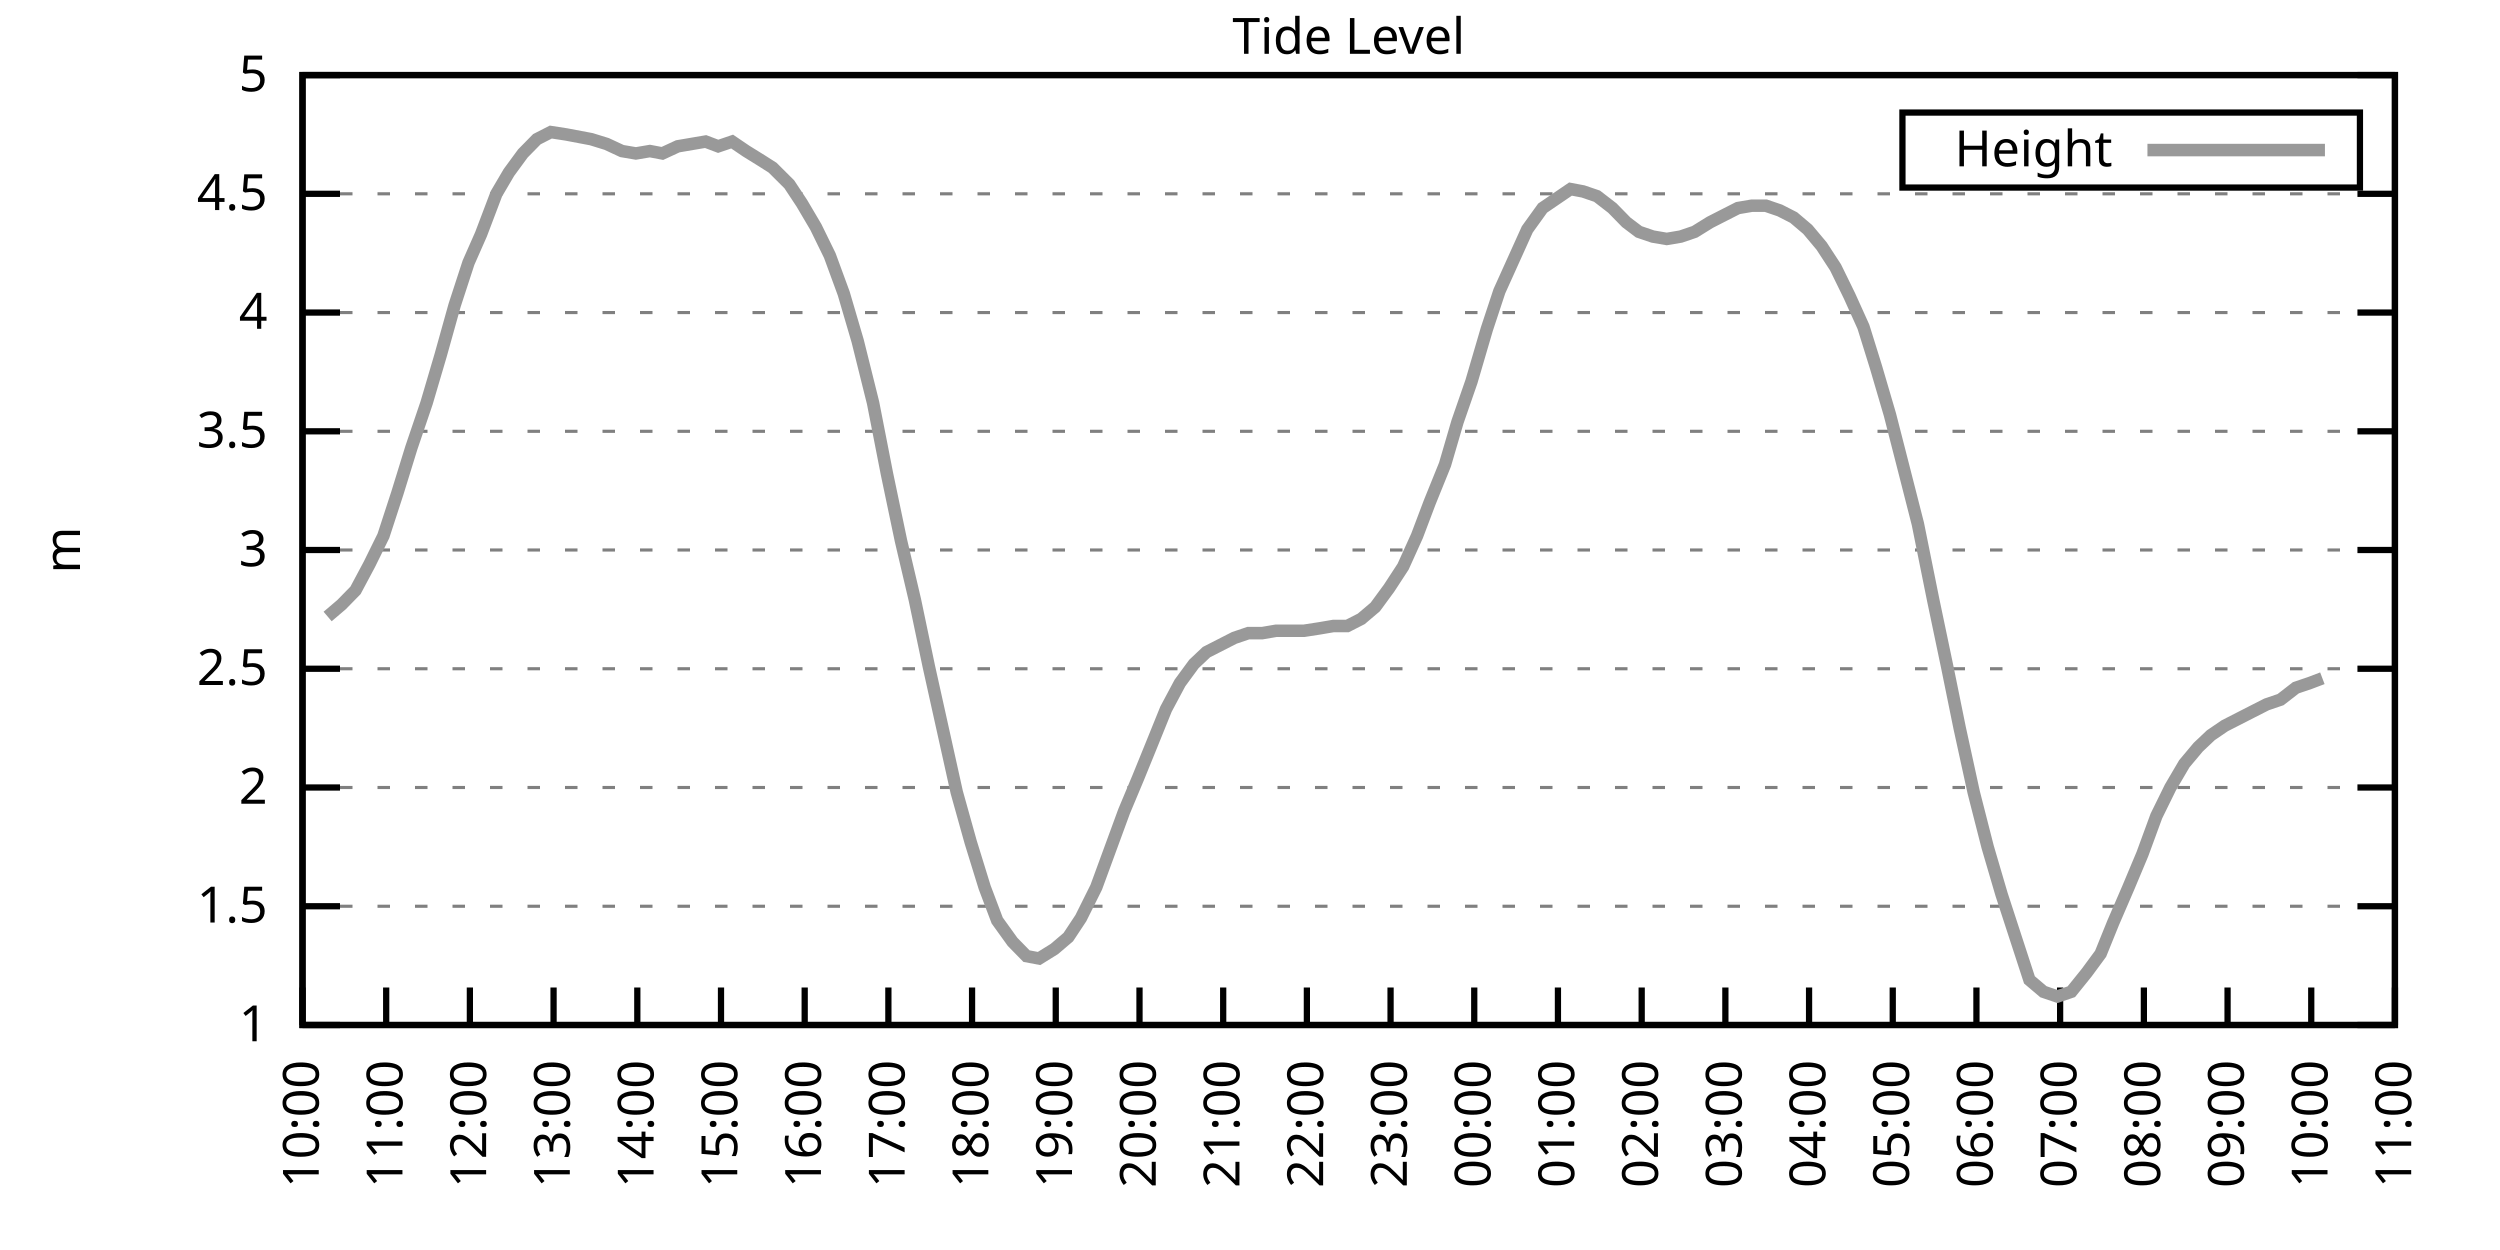
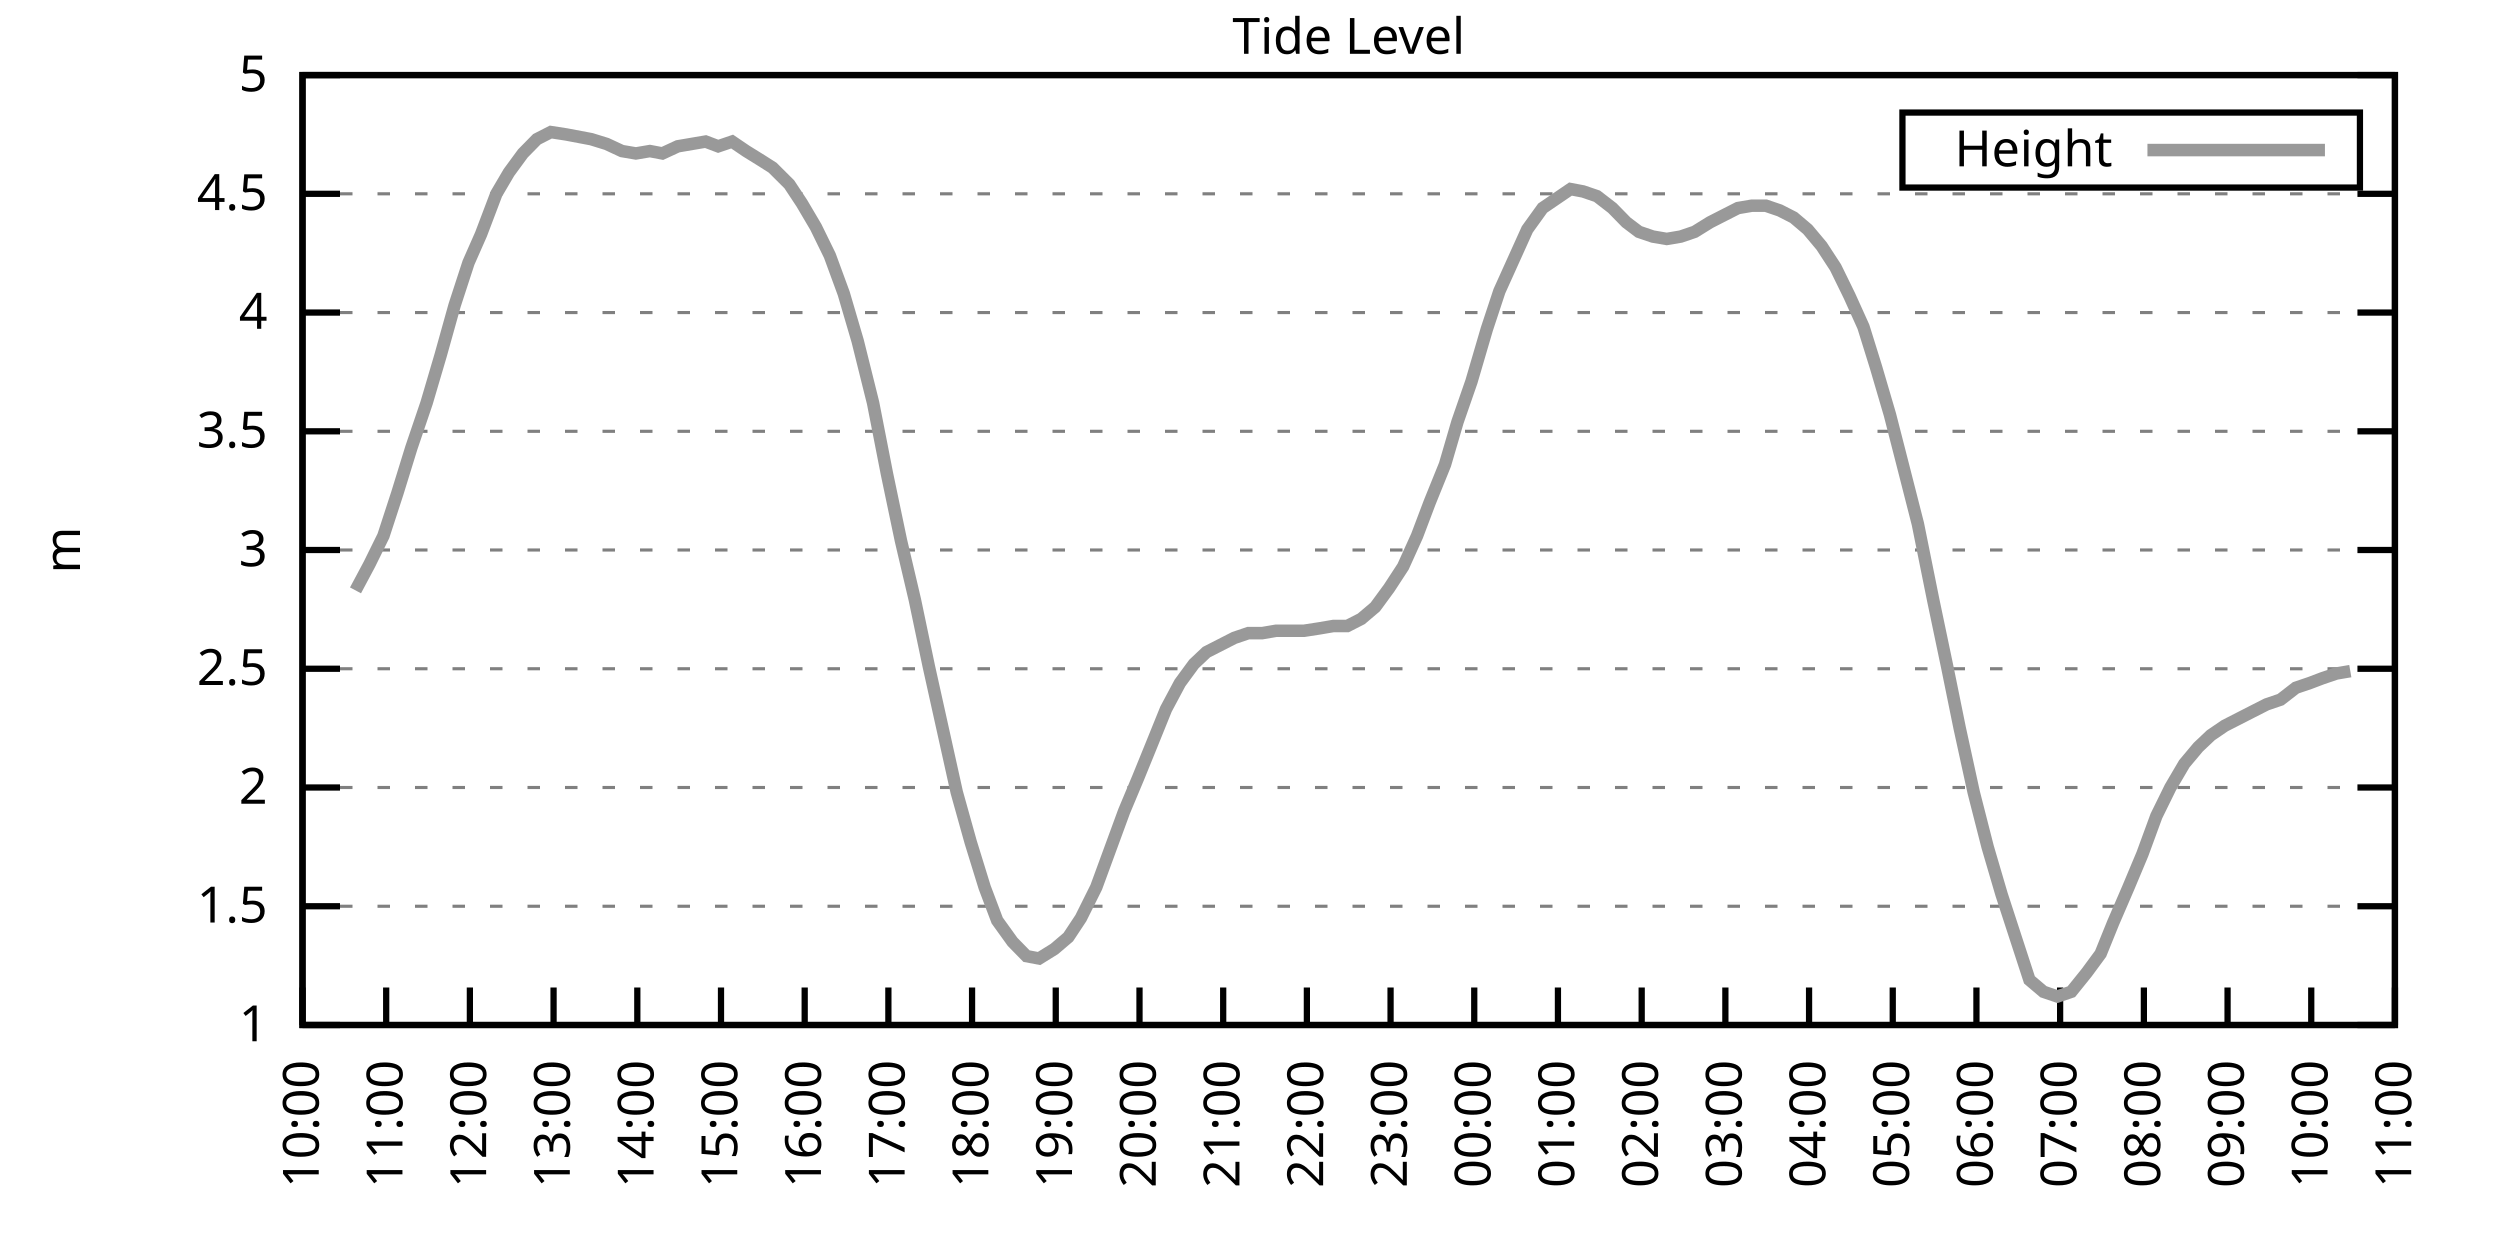
<svg xmlns="http://www.w3.org/2000/svg" xmlns:xlink="http://www.w3.org/1999/xlink" width="400" height="200" viewBox="0 0 400 200">
  <g id="gnuplot_canvas">
    <rect x="0" y="0" width="400" height="200" fill="none" />
    <defs>
      <circle id="gpDot" r="0.5" stroke-width="0.5" stroke="currentColor" />
      <path id="gpPt0" stroke-width="0.333" stroke="currentColor" d="M-1,0 h2 M0,-1 v2" />
      <path id="gpPt1" stroke-width="0.333" stroke="currentColor" d="M-1,-1 L1,1 M1,-1 L-1,1" />
      <path id="gpPt2" stroke-width="0.333" stroke="currentColor" d="M-1,0 L1,0 M0,-1 L0,1 M-1,-1 L1,1 M-1,1 L1,-1" />
      <rect id="gpPt3" stroke-width="0.333" stroke="currentColor" x="-1" y="-1" width="2" height="2" />
      <rect id="gpPt4" stroke-width="0.333" stroke="currentColor" fill="currentColor" x="-1" y="-1" width="2" height="2" />
      <circle id="gpPt5" stroke-width="0.333" stroke="currentColor" cx="0" cy="0" r="1" />
      <use xlink:href="#gpPt5" id="gpPt6" fill="currentColor" stroke="none" />
      <path id="gpPt7" stroke-width="0.333" stroke="currentColor" d="M0,-1.33 L-1.33,0.67 L1.33,0.67 z" />
      <use xlink:href="#gpPt7" id="gpPt8" fill="currentColor" stroke="none" />
      <use xlink:href="#gpPt7" id="gpPt9" stroke="currentColor" transform="rotate(180)" />
      <use xlink:href="#gpPt9" id="gpPt10" fill="currentColor" stroke="none" />
      <use xlink:href="#gpPt3" id="gpPt11" stroke="currentColor" transform="rotate(45)" />
      <use xlink:href="#gpPt11" id="gpPt12" fill="currentColor" stroke="none" />
      <path id="gpPt13" stroke-width="0.333" stroke="currentColor" d="M0,1.330 L1.265,0.411 L0.782,-1.067 L-0.782,-1.076 L-1.265,0.411 z" />
      <use xlink:href="#gpPt13" id="gpPt14" fill="currentColor" stroke="none" />
      <filter id="textbox" filterUnits="objectBoundingBox" x="0" y="0" height="1" width="1">
        <feFlood flood-color="white" flood-opacity="1" result="bgnd" />
        <feComposite in="SourceGraphic" in2="bgnd" operator="atop" />
      </filter>
      <filter id="greybox" filterUnits="objectBoundingBox" x="0" y="0" height="1" width="1">
        <feFlood flood-color="lightgrey" flood-opacity="1" result="grey" />
        <feComposite in="SourceGraphic" in2="grey" operator="atop" />
      </filter>
    </defs>
    <g fill="none" color="white" stroke="currentColor" stroke-width="1.00" stroke-linecap="butt" stroke-linejoin="miter">
</g>
    <g fill="none" color="black" stroke="currentColor" stroke-width="1.00" stroke-linecap="butt" stroke-linejoin="miter">
      <g stroke="none" shape-rendering="crispEdges">
        <polygon fill="rgb(255, 255, 255)" points="48.40,164.00 383.18,164.00 383.18,12.02 48.40,12.02 " />
      </g>
    </g>
    <g fill="none" color="black" stroke="currentColor" stroke-width="1.00" stroke-linecap="butt" stroke-linejoin="miter">
</g>
    <g fill="none" color="black" stroke="black" stroke-width="0.50" stroke-linecap="butt" stroke-linejoin="miter">
</g>
    <g fill="none" color="gray" stroke="currentColor" stroke-width="0.50" stroke-linecap="butt" stroke-linejoin="miter">
      <path stroke="gray" stroke-dasharray="2,4" class="gridline" d="M48.40,164.00 L383.19,164.00  " />
    </g>
    <g fill="none" color="gray" stroke="gray" stroke-width="1.00" stroke-linecap="butt" stroke-linejoin="miter">
</g>
    <g fill="none" color="black" stroke="currentColor" stroke-width="1.00" stroke-linecap="butt" stroke-linejoin="miter">
      <path stroke="black" d="M48.40,164.00 L54.40,164.00 M383.19,164.00 L377.19,164.00  " />
      <g transform="translate(42.80,166.60)" stroke="none" fill="black" font-family="Sans" font-size="8.00" text-anchor="end">
        <text>
          <tspan font-family="Sans"> 1</tspan>
        </text>
      </g>
    </g>
    <g fill="none" color="black" stroke="currentColor" stroke-width="1.00" stroke-linecap="butt" stroke-linejoin="miter">
</g>
    <g fill="none" color="black" stroke="black" stroke-width="0.50" stroke-linecap="butt" stroke-linejoin="miter">
</g>
    <g fill="none" color="gray" stroke="currentColor" stroke-width="0.50" stroke-linecap="butt" stroke-linejoin="miter">
      <path stroke="gray" stroke-dasharray="2,4" class="gridline" d="M48.40,145.00 L383.19,145.00  " />
    </g>
    <g fill="none" color="gray" stroke="gray" stroke-width="1.00" stroke-linecap="butt" stroke-linejoin="miter">
</g>
    <g fill="none" color="black" stroke="currentColor" stroke-width="1.00" stroke-linecap="butt" stroke-linejoin="miter">
      <path stroke="black" d="M48.40,145.00 L54.40,145.00 M383.19,145.00 L377.19,145.00  " />
      <g transform="translate(42.80,147.60)" stroke="none" fill="black" font-family="Sans" font-size="8.00" text-anchor="end">
        <text>
          <tspan font-family="Sans"> 1.5</tspan>
        </text>
      </g>
    </g>
    <g fill="none" color="black" stroke="currentColor" stroke-width="1.00" stroke-linecap="butt" stroke-linejoin="miter">
</g>
    <g fill="none" color="black" stroke="black" stroke-width="0.50" stroke-linecap="butt" stroke-linejoin="miter">
</g>
    <g fill="none" color="gray" stroke="currentColor" stroke-width="0.50" stroke-linecap="butt" stroke-linejoin="miter">
      <path stroke="gray" stroke-dasharray="2,4" class="gridline" d="M48.40,126.00 L383.19,126.00  " />
    </g>
    <g fill="none" color="gray" stroke="gray" stroke-width="1.00" stroke-linecap="butt" stroke-linejoin="miter">
</g>
    <g fill="none" color="black" stroke="currentColor" stroke-width="1.00" stroke-linecap="butt" stroke-linejoin="miter">
      <path stroke="black" d="M48.40,126.00 L54.40,126.00 M383.19,126.00 L377.19,126.00  " />
      <g transform="translate(42.80,128.60)" stroke="none" fill="black" font-family="Sans" font-size="8.00" text-anchor="end">
        <text>
          <tspan font-family="Sans"> 2</tspan>
        </text>
      </g>
    </g>
    <g fill="none" color="black" stroke="currentColor" stroke-width="1.00" stroke-linecap="butt" stroke-linejoin="miter">
</g>
    <g fill="none" color="black" stroke="black" stroke-width="0.50" stroke-linecap="butt" stroke-linejoin="miter">
</g>
    <g fill="none" color="gray" stroke="currentColor" stroke-width="0.50" stroke-linecap="butt" stroke-linejoin="miter">
      <path stroke="gray" stroke-dasharray="2,4" class="gridline" d="M48.40,107.00 L383.19,107.00  " />
    </g>
    <g fill="none" color="gray" stroke="gray" stroke-width="1.00" stroke-linecap="butt" stroke-linejoin="miter">
</g>
    <g fill="none" color="black" stroke="currentColor" stroke-width="1.00" stroke-linecap="butt" stroke-linejoin="miter">
      <path stroke="black" d="M48.40,107.00 L54.40,107.00 M383.19,107.00 L377.19,107.00  " />
      <g transform="translate(42.80,109.60)" stroke="none" fill="black" font-family="Sans" font-size="8.00" text-anchor="end">
        <text>
          <tspan font-family="Sans"> 2.5</tspan>
        </text>
      </g>
    </g>
    <g fill="none" color="black" stroke="currentColor" stroke-width="1.00" stroke-linecap="butt" stroke-linejoin="miter">
</g>
    <g fill="none" color="black" stroke="black" stroke-width="0.50" stroke-linecap="butt" stroke-linejoin="miter">
</g>
    <g fill="none" color="gray" stroke="currentColor" stroke-width="0.50" stroke-linecap="butt" stroke-linejoin="miter">
      <path stroke="gray" stroke-dasharray="2,4" class="gridline" d="M48.40,88.00 L383.19,88.00  " />
    </g>
    <g fill="none" color="gray" stroke="gray" stroke-width="1.00" stroke-linecap="butt" stroke-linejoin="miter">
</g>
    <g fill="none" color="black" stroke="currentColor" stroke-width="1.00" stroke-linecap="butt" stroke-linejoin="miter">
      <path stroke="black" d="M48.40,88.00 L54.40,88.00 M383.19,88.00 L377.19,88.00  " />
      <g transform="translate(42.80,90.60)" stroke="none" fill="black" font-family="Sans" font-size="8.00" text-anchor="end">
        <text>
          <tspan font-family="Sans"> 3</tspan>
        </text>
      </g>
    </g>
    <g fill="none" color="black" stroke="currentColor" stroke-width="1.00" stroke-linecap="butt" stroke-linejoin="miter">
</g>
    <g fill="none" color="black" stroke="black" stroke-width="0.50" stroke-linecap="butt" stroke-linejoin="miter">
</g>
    <g fill="none" color="gray" stroke="currentColor" stroke-width="0.50" stroke-linecap="butt" stroke-linejoin="miter">
      <path stroke="gray" stroke-dasharray="2,4" class="gridline" d="M48.40,69.01 L383.19,69.01  " />
    </g>
    <g fill="none" color="gray" stroke="gray" stroke-width="1.00" stroke-linecap="butt" stroke-linejoin="miter">
</g>
    <g fill="none" color="black" stroke="currentColor" stroke-width="1.00" stroke-linecap="butt" stroke-linejoin="miter">
      <path stroke="black" d="M48.40,69.01 L54.40,69.01 M383.19,69.01 L377.19,69.01  " />
      <g transform="translate(42.80,71.61)" stroke="none" fill="black" font-family="Sans" font-size="8.00" text-anchor="end">
        <text>
          <tspan font-family="Sans"> 3.5</tspan>
        </text>
      </g>
    </g>
    <g fill="none" color="black" stroke="currentColor" stroke-width="1.00" stroke-linecap="butt" stroke-linejoin="miter">
</g>
    <g fill="none" color="black" stroke="black" stroke-width="0.50" stroke-linecap="butt" stroke-linejoin="miter">
</g>
    <g fill="none" color="gray" stroke="currentColor" stroke-width="0.50" stroke-linecap="butt" stroke-linejoin="miter">
      <path stroke="gray" stroke-dasharray="2,4" class="gridline" d="M48.40,50.01 L383.19,50.01  " />
    </g>
    <g fill="none" color="gray" stroke="gray" stroke-width="1.00" stroke-linecap="butt" stroke-linejoin="miter">
</g>
    <g fill="none" color="black" stroke="currentColor" stroke-width="1.00" stroke-linecap="butt" stroke-linejoin="miter">
      <path stroke="black" d="M48.40,50.01 L54.40,50.01 M383.19,50.01 L377.19,50.01  " />
      <g transform="translate(42.80,52.61)" stroke="none" fill="black" font-family="Sans" font-size="8.00" text-anchor="end">
        <text>
          <tspan font-family="Sans"> 4</tspan>
        </text>
      </g>
    </g>
    <g fill="none" color="black" stroke="currentColor" stroke-width="1.00" stroke-linecap="butt" stroke-linejoin="miter">
</g>
    <g fill="none" color="black" stroke="black" stroke-width="0.50" stroke-linecap="butt" stroke-linejoin="miter">
</g>
    <g fill="none" color="gray" stroke="currentColor" stroke-width="0.50" stroke-linecap="butt" stroke-linejoin="miter">
      <path stroke="gray" stroke-dasharray="2,4" class="gridline" d="M48.40,31.01 L383.19,31.01  " />
    </g>
    <g fill="none" color="gray" stroke="gray" stroke-width="1.00" stroke-linecap="butt" stroke-linejoin="miter">
</g>
    <g fill="none" color="black" stroke="currentColor" stroke-width="1.00" stroke-linecap="butt" stroke-linejoin="miter">
      <path stroke="black" d="M48.40,31.01 L54.40,31.01 M383.19,31.01 L377.19,31.01  " />
      <g transform="translate(42.80,33.61)" stroke="none" fill="black" font-family="Sans" font-size="8.00" text-anchor="end">
        <text>
          <tspan font-family="Sans"> 4.5</tspan>
        </text>
      </g>
    </g>
    <g fill="none" color="black" stroke="currentColor" stroke-width="1.00" stroke-linecap="butt" stroke-linejoin="miter">
</g>
    <g fill="none" color="black" stroke="black" stroke-width="0.50" stroke-linecap="butt" stroke-linejoin="miter">
</g>
    <g fill="none" color="gray" stroke="currentColor" stroke-width="0.50" stroke-linecap="butt" stroke-linejoin="miter">
      <path stroke="gray" stroke-dasharray="2,4" class="gridline" d="M48.40,12.01 L383.19,12.01  " />
    </g>
    <g fill="none" color="gray" stroke="gray" stroke-width="1.00" stroke-linecap="butt" stroke-linejoin="miter">
</g>
    <g fill="none" color="black" stroke="currentColor" stroke-width="1.00" stroke-linecap="butt" stroke-linejoin="miter">
      <path stroke="black" d="M48.40,12.01 L54.40,12.01 M383.19,12.01 L377.19,12.01  " />
      <g transform="translate(42.80,14.61)" stroke="none" fill="black" font-family="Sans" font-size="8.00" text-anchor="end">
        <text>
          <tspan font-family="Sans"> 5</tspan>
        </text>
      </g>
    </g>
    <g fill="none" color="black" stroke="currentColor" stroke-width="1.00" stroke-linecap="butt" stroke-linejoin="miter">
      <path stroke="black" d="M48.40,164.00 L48.40,158.00  " />
      <g transform="translate(51.00,169.60) rotate(270.00)" stroke="none" fill="black" font-family="Sans" font-size="8.00" text-anchor="end">
        <text>
          <tspan font-family="Sans">10:00</tspan>
        </text>
      </g>
    </g>
    <g fill="none" color="black" stroke="currentColor" stroke-width="1.00" stroke-linecap="butt" stroke-linejoin="miter">
      <path stroke="black" d="M61.79,164.00 L61.79,158.00  " />
      <g transform="translate(64.39,169.60) rotate(270.00)" stroke="none" fill="black" font-family="Sans" font-size="8.00" text-anchor="end">
        <text>
          <tspan font-family="Sans">11:00</tspan>
        </text>
      </g>
    </g>
    <g fill="none" color="black" stroke="currentColor" stroke-width="1.00" stroke-linecap="butt" stroke-linejoin="miter">
      <path stroke="black" d="M75.18,164.00 L75.18,158.00  " />
      <g transform="translate(77.78,169.60) rotate(270.00)" stroke="none" fill="black" font-family="Sans" font-size="8.00" text-anchor="end">
        <text>
          <tspan font-family="Sans">12:00</tspan>
        </text>
      </g>
    </g>
    <g fill="none" color="black" stroke="currentColor" stroke-width="1.00" stroke-linecap="butt" stroke-linejoin="miter">
      <path stroke="black" d="M88.57,164.00 L88.57,158.00  " />
      <g transform="translate(91.17,169.60) rotate(270.00)" stroke="none" fill="black" font-family="Sans" font-size="8.00" text-anchor="end">
        <text>
          <tspan font-family="Sans">13:00</tspan>
        </text>
      </g>
    </g>
    <g fill="none" color="black" stroke="currentColor" stroke-width="1.00" stroke-linecap="butt" stroke-linejoin="miter">
      <path stroke="black" d="M101.97,164.00 L101.97,158.00  " />
      <g transform="translate(104.57,169.60) rotate(270.00)" stroke="none" fill="black" font-family="Sans" font-size="8.00" text-anchor="end">
        <text>
          <tspan font-family="Sans">14:00</tspan>
        </text>
      </g>
    </g>
    <g fill="none" color="black" stroke="currentColor" stroke-width="1.00" stroke-linecap="butt" stroke-linejoin="miter">
      <path stroke="black" d="M115.36,164.00 L115.36,158.00  " />
      <g transform="translate(117.96,169.60) rotate(270.00)" stroke="none" fill="black" font-family="Sans" font-size="8.00" text-anchor="end">
        <text>
          <tspan font-family="Sans">15:00</tspan>
        </text>
      </g>
    </g>
    <g fill="none" color="black" stroke="currentColor" stroke-width="1.00" stroke-linecap="butt" stroke-linejoin="miter">
      <path stroke="black" d="M128.75,164.00 L128.75,158.00  " />
      <g transform="translate(131.35,169.60) rotate(270.00)" stroke="none" fill="black" font-family="Sans" font-size="8.00" text-anchor="end">
        <text>
          <tspan font-family="Sans">16:00</tspan>
        </text>
      </g>
    </g>
    <g fill="none" color="black" stroke="currentColor" stroke-width="1.00" stroke-linecap="butt" stroke-linejoin="miter">
      <path stroke="black" d="M142.14,164.00 L142.14,158.00  " />
      <g transform="translate(144.74,169.60) rotate(270.00)" stroke="none" fill="black" font-family="Sans" font-size="8.00" text-anchor="end">
        <text>
          <tspan font-family="Sans">17:00</tspan>
        </text>
      </g>
    </g>
    <g fill="none" color="black" stroke="currentColor" stroke-width="1.00" stroke-linecap="butt" stroke-linejoin="miter">
      <path stroke="black" d="M155.53,164.00 L155.53,158.00  " />
      <g transform="translate(158.13,169.60) rotate(270.00)" stroke="none" fill="black" font-family="Sans" font-size="8.00" text-anchor="end">
        <text>
          <tspan font-family="Sans">18:00</tspan>
        </text>
      </g>
    </g>
    <g fill="none" color="black" stroke="currentColor" stroke-width="1.00" stroke-linecap="butt" stroke-linejoin="miter">
      <path stroke="black" d="M168.92,164.00 L168.92,158.00  " />
      <g transform="translate(171.52,169.60) rotate(270.00)" stroke="none" fill="black" font-family="Sans" font-size="8.00" text-anchor="end">
        <text>
          <tspan font-family="Sans">19:00</tspan>
        </text>
      </g>
    </g>
    <g fill="none" color="black" stroke="currentColor" stroke-width="1.00" stroke-linecap="butt" stroke-linejoin="miter">
      <path stroke="black" d="M182.32,164.00 L182.32,158.00  " />
      <g transform="translate(184.92,169.60) rotate(270.00)" stroke="none" fill="black" font-family="Sans" font-size="8.00" text-anchor="end">
        <text>
          <tspan font-family="Sans">20:00</tspan>
        </text>
      </g>
    </g>
    <g fill="none" color="black" stroke="currentColor" stroke-width="1.00" stroke-linecap="butt" stroke-linejoin="miter">
      <path stroke="black" d="M195.71,164.00 L195.71,158.00  " />
      <g transform="translate(198.31,169.60) rotate(270.00)" stroke="none" fill="black" font-family="Sans" font-size="8.00" text-anchor="end">
        <text>
          <tspan font-family="Sans">21:00</tspan>
        </text>
      </g>
    </g>
    <g fill="none" color="black" stroke="currentColor" stroke-width="1.00" stroke-linecap="butt" stroke-linejoin="miter">
      <path stroke="black" d="M209.10,164.00 L209.10,158.00  " />
      <g transform="translate(211.70,169.60) rotate(270.00)" stroke="none" fill="black" font-family="Sans" font-size="8.00" text-anchor="end">
        <text>
          <tspan font-family="Sans">22:00</tspan>
        </text>
      </g>
    </g>
    <g fill="none" color="black" stroke="currentColor" stroke-width="1.00" stroke-linecap="butt" stroke-linejoin="miter">
      <path stroke="black" d="M222.49,164.00 L222.49,158.00  " />
      <g transform="translate(225.09,169.60) rotate(270.00)" stroke="none" fill="black" font-family="Sans" font-size="8.00" text-anchor="end">
        <text>
          <tspan font-family="Sans">23:00</tspan>
        </text>
      </g>
    </g>
    <g fill="none" color="black" stroke="currentColor" stroke-width="1.00" stroke-linecap="butt" stroke-linejoin="miter">
      <path stroke="black" d="M235.88,164.00 L235.88,158.00  " />
      <g transform="translate(238.48,169.60) rotate(270.00)" stroke="none" fill="black" font-family="Sans" font-size="8.00" text-anchor="end">
        <text>
          <tspan font-family="Sans">00:00</tspan>
        </text>
      </g>
    </g>
    <g fill="none" color="black" stroke="currentColor" stroke-width="1.00" stroke-linecap="butt" stroke-linejoin="miter">
      <path stroke="black" d="M249.27,164.00 L249.27,158.00  " />
      <g transform="translate(251.87,169.60) rotate(270.00)" stroke="none" fill="black" font-family="Sans" font-size="8.00" text-anchor="end">
        <text>
          <tspan font-family="Sans">01:00</tspan>
        </text>
      </g>
    </g>
    <g fill="none" color="black" stroke="currentColor" stroke-width="1.00" stroke-linecap="butt" stroke-linejoin="miter">
      <path stroke="black" d="M262.67,164.00 L262.67,158.00  " />
      <g transform="translate(265.27,169.60) rotate(270.00)" stroke="none" fill="black" font-family="Sans" font-size="8.00" text-anchor="end">
        <text>
          <tspan font-family="Sans">02:00</tspan>
        </text>
      </g>
    </g>
    <g fill="none" color="black" stroke="currentColor" stroke-width="1.00" stroke-linecap="butt" stroke-linejoin="miter">
      <path stroke="black" d="M276.06,164.00 L276.06,158.00  " />
      <g transform="translate(278.66,169.60) rotate(270.00)" stroke="none" fill="black" font-family="Sans" font-size="8.00" text-anchor="end">
        <text>
          <tspan font-family="Sans">03:00</tspan>
        </text>
      </g>
    </g>
    <g fill="none" color="black" stroke="currentColor" stroke-width="1.00" stroke-linecap="butt" stroke-linejoin="miter">
      <path stroke="black" d="M289.45,164.00 L289.45,158.00  " />
      <g transform="translate(292.05,169.60) rotate(270.00)" stroke="none" fill="black" font-family="Sans" font-size="8.00" text-anchor="end">
        <text>
          <tspan font-family="Sans">04:00</tspan>
        </text>
      </g>
    </g>
    <g fill="none" color="black" stroke="currentColor" stroke-width="1.00" stroke-linecap="butt" stroke-linejoin="miter">
      <path stroke="black" d="M302.84,164.00 L302.84,158.00  " />
      <g transform="translate(305.44,169.60) rotate(270.00)" stroke="none" fill="black" font-family="Sans" font-size="8.00" text-anchor="end">
        <text>
          <tspan font-family="Sans">05:00</tspan>
        </text>
      </g>
    </g>
    <g fill="none" color="black" stroke="currentColor" stroke-width="1.00" stroke-linecap="butt" stroke-linejoin="miter">
      <path stroke="black" d="M316.23,164.00 L316.23,158.00  " />
      <g transform="translate(318.83,169.60) rotate(270.00)" stroke="none" fill="black" font-family="Sans" font-size="8.00" text-anchor="end">
        <text>
          <tspan font-family="Sans">06:00</tspan>
        </text>
      </g>
    </g>
    <g fill="none" color="black" stroke="currentColor" stroke-width="1.00" stroke-linecap="butt" stroke-linejoin="miter">
      <path stroke="black" d="M329.62,164.00 L329.62,158.00  " />
      <g transform="translate(332.22,169.60) rotate(270.00)" stroke="none" fill="black" font-family="Sans" font-size="8.00" text-anchor="end">
        <text>
          <tspan font-family="Sans">07:00</tspan>
        </text>
      </g>
    </g>
    <g fill="none" color="black" stroke="currentColor" stroke-width="1.00" stroke-linecap="butt" stroke-linejoin="miter">
      <path stroke="black" d="M343.02,164.00 L343.02,158.00  " />
      <g transform="translate(345.62,169.60) rotate(270.00)" stroke="none" fill="black" font-family="Sans" font-size="8.00" text-anchor="end">
        <text>
          <tspan font-family="Sans">08:00</tspan>
        </text>
      </g>
    </g>
    <g fill="none" color="black" stroke="currentColor" stroke-width="1.00" stroke-linecap="butt" stroke-linejoin="miter">
      <path stroke="black" d="M356.41,164.00 L356.41,158.00  " />
      <g transform="translate(359.01,169.60) rotate(270.00)" stroke="none" fill="black" font-family="Sans" font-size="8.00" text-anchor="end">
        <text>
          <tspan font-family="Sans">09:00</tspan>
        </text>
      </g>
    </g>
    <g fill="none" color="black" stroke="currentColor" stroke-width="1.00" stroke-linecap="butt" stroke-linejoin="miter">
      <path stroke="black" d="M369.80,164.00 L369.80,158.00  " />
      <g transform="translate(372.40,169.60) rotate(270.00)" stroke="none" fill="black" font-family="Sans" font-size="8.00" text-anchor="end">
        <text>
          <tspan font-family="Sans">10:00</tspan>
        </text>
      </g>
    </g>
    <g fill="none" color="black" stroke="currentColor" stroke-width="1.00" stroke-linecap="butt" stroke-linejoin="miter">
      <path stroke="black" d="M383.19,164.00 L383.19,158.00  " />
      <g transform="translate(385.79,169.60) rotate(270.00)" stroke="none" fill="black" font-family="Sans" font-size="8.00" text-anchor="end">
        <text>
          <tspan font-family="Sans">11:00</tspan>
        </text>
      </g>
    </g>
    <g fill="none" color="black" stroke="currentColor" stroke-width="1.00" stroke-linecap="butt" stroke-linejoin="miter">
</g>
    <g fill="none" color="black" stroke="currentColor" stroke-width="1.00" stroke-linecap="butt" stroke-linejoin="miter">
      <path stroke="black" d="M48.40,12.01 L48.40,164.00 L383.19,164.00 L383.19,12.01 L48.40,12.01 Z  " />
    </g>
    <g fill="none" color="black" stroke="currentColor" stroke-width="1.00" stroke-linecap="butt" stroke-linejoin="miter">
</g>
    <g fill="none" color="black" stroke="currentColor" stroke-width="1.00" stroke-linecap="butt" stroke-linejoin="miter">
      <path stroke="black" d="M304.39,30.01 L304.39,18.01 L377.59,18.01 L377.59,30.01 L304.39,30.01 Z  " />
    </g>
    <g id="Tide_level_plot_1">
      <g fill="none" color="white" stroke="black" stroke-width="2.00" stroke-linecap="butt" stroke-linejoin="miter">
</g>
      <g fill="none" color="black" stroke="currentColor" stroke-width="2.00" stroke-linecap="butt" stroke-linejoin="miter">
        <g transform="translate(337.99,26.61)" stroke="none" fill="black" font-family="Sans" font-size="8.00" text-anchor="end">
          <text>
            <tspan font-family="Sans">Height</tspan>
          </text>
        </g>
      </g>
      <g fill="none" color="black" stroke="currentColor" stroke-width="2.00" stroke-linecap="butt" stroke-linejoin="miter">
-         <path stroke="rgb(153, 153, 153)" d="M343.59,24.01 L371.99,24.01 M52.42,98.64 L54.65,96.74 L56.88,94.46 L59.11,90.28 L61.35,85.73 L63.58,78.89   L65.81,71.67 L68.26,64.45 L70.50,56.85 L72.73,48.87 L74.96,42.03 L76.97,37.47 L79.42,31.01 L81.43,27.59   L83.66,24.55 L85.90,22.27 L88.13,21.13 L90.58,21.51 L92.59,21.89 L94.60,22.27 L97.06,23.03 L99.51,24.17   L101.74,24.55 L103.98,24.17 L105.98,24.55 L108.44,23.41 L110.67,23.03 L112.90,22.65 L114.91,23.41 L117.14,22.65   L119.38,24.17 L121.83,25.69 L123.62,26.83 L126.29,29.49 L128.30,32.53 L130.54,36.33 L132.77,40.89 L135.00,46.97   L137.23,54.57 L139.69,64.45 L141.92,75.85 L144.15,86.49 L146.38,95.98 L148.61,106.62 L153.08,126.76 L155.31,134.74   L157.54,141.96 L159.55,147.28 L162.01,150.70 L164.24,152.98 L166.25,153.36 L168.70,151.84 L170.93,149.94 L172.94,146.90   L175.40,141.96 L177.63,135.88 L179.86,129.80 L182.09,124.48 L184.10,119.54 L186.56,113.46 L188.79,109.28 L191.02,106.24   L193.03,104.34 L195.26,103.20 L197.49,102.06 L199.73,101.30 L201.96,101.30 L204.19,100.92 L206.42,100.92 L208.65,100.92   L211.11,100.54 L213.34,100.16 L215.57,100.16 L217.80,99.02 L220.04,97.12 L222.27,94.08 L224.50,90.66 L226.73,85.73   L228.74,80.41 L231.20,74.33 L233.20,67.49 L235.44,61.03 L237.89,52.67 L239.90,46.59 L242.13,41.65 L244.36,36.71   L246.82,33.29 L249.05,31.77 L251.28,30.25 L253.29,30.63 L255.52,31.39 L257.98,33.29 L260.21,35.57 L262.22,37.09   L264.45,37.85 L266.68,38.23 L268.92,37.85 L271.15,37.09 L273.60,35.57 L275.83,34.43 L278.07,33.29 L280.30,32.91   L282.53,32.91 L284.76,33.67 L286.99,34.81 L289.23,36.71 L291.46,39.37 L293.69,42.79 L295.92,47.35 L298.15,52.29   L300.16,58.75 L302.39,66.35 L304.63,75.09 L306.86,83.83 L309.31,95.98 L311.54,106.62 L313.55,116.50 L315.79,126.76   L318.02,135.50 L320.25,143.10 L322.48,149.94 L324.71,156.78 L326.95,158.68 L329.18,159.44 L331.41,158.68 L333.86,155.64   L336.10,152.60 L338.10,147.66 L340.56,141.96 L342.79,136.64 L345.02,130.56 L347.26,126.00 L349.49,122.20 L351.72,119.54   L353.73,117.64 L355.96,116.12 L358.19,114.98 L360.42,113.84 L362.66,112.70 L364.89,111.94 L367.34,110.04 L369.58,109.28   L371.58,108.52  " />
+         <path stroke="rgb(153, 153, 153)" d="M343.59,24.01 L371.99,24.01 M56.88,94.46 L59.11,90.28 L61.35,85.73 L63.58,78.89 L65.81,71.67 L68.26,64.45   L70.50,56.85 L72.73,48.87 L74.96,42.03 L76.97,37.47 L79.42,31.01 L81.43,27.59 L83.66,24.55 L85.90,22.27   L88.13,21.13 L90.58,21.51 L92.59,21.89 L94.60,22.27 L97.06,23.03 L99.51,24.17 L101.74,24.55 L103.98,24.17   L105.98,24.55 L108.44,23.41 L110.67,23.03 L112.90,22.65 L114.91,23.41 L117.14,22.65 L119.38,24.17 L121.83,25.69   L123.62,26.83 L126.29,29.49 L128.30,32.53 L130.54,36.33 L132.77,40.89 L135.00,46.97 L137.23,54.57 L139.69,64.45   L141.92,75.85 L144.15,86.49 L146.38,95.98 L148.61,106.62 L153.08,126.76 L155.31,134.74 L157.54,141.96 L159.55,147.28   L162.01,150.70 L164.24,152.98 L166.25,153.36 L168.70,151.84 L170.93,149.94 L172.94,146.90 L175.40,141.96 L177.63,135.88   L179.86,129.80 L182.09,124.48 L184.10,119.54 L186.56,113.46 L188.79,109.28 L191.02,106.24 L193.03,104.34 L195.26,103.20   L197.49,102.06 L199.73,101.30 L201.96,101.30 L204.19,100.92 L206.42,100.92 L208.65,100.92 L211.11,100.54 L213.34,100.16   L215.57,100.16 L217.80,99.02 L220.04,97.12 L222.27,94.08 L224.50,90.66 L226.73,85.73 L228.74,80.41 L231.20,74.33   L233.20,67.49 L235.44,61.03 L237.89,52.67 L239.90,46.59 L242.13,41.65 L244.36,36.71 L246.82,33.29 L249.05,31.77   L251.28,30.25 L253.29,30.63 L255.52,31.39 L257.98,33.29 L260.21,35.57 L262.22,37.09 L264.45,37.85 L266.68,38.23   L268.92,37.85 L271.15,37.09 L273.60,35.57 L275.83,34.43 L278.07,33.29 L280.30,32.91 L282.53,32.91 L284.76,33.67   L286.99,34.81 L289.23,36.71 L291.46,39.37 L293.69,42.79 L295.92,47.35 L298.15,52.29 L300.16,58.75 L302.39,66.35   L304.63,75.09 L306.86,83.83 L309.31,95.98 L311.54,106.62 L313.55,116.50 L315.79,126.76 L318.02,135.50 L320.25,143.10   L322.48,149.94 L324.71,156.78 L326.95,158.68 L329.18,159.44 L331.41,158.68 L333.86,155.64 L336.10,152.60 L338.10,147.66   L340.56,141.96 L342.79,136.64 L345.02,130.56 L347.26,126.00 L349.49,122.20 L351.72,119.54 L353.73,117.64 L355.96,116.12   L358.19,114.98 L360.42,113.84 L362.66,112.70 L364.89,111.94 L367.34,110.04 L369.58,109.28 L371.58,108.52 L373.82,107.76   L376.05,107.38  " />
      </g>
    </g>
    <g fill="none" color="black" stroke="currentColor" stroke-width="2.00" stroke-linecap="butt" stroke-linejoin="miter">
</g>
    <g fill="none" color="black" stroke="black" stroke-width="1.00" stroke-linecap="butt" stroke-linejoin="miter">
</g>
    <g fill="none" color="black" stroke="currentColor" stroke-width="1.00" stroke-linecap="butt" stroke-linejoin="miter">
      <path stroke="black" d="M48.40,12.01 L48.40,164.00 L383.19,164.00 L383.19,12.01 L48.40,12.01 Z  " />
      <g transform="translate(12.80,88.01) rotate(270.00)" stroke="none" fill="black" font-family="Sans" font-size="8.00" text-anchor="middle">
        <text>
          <tspan font-family="Sans">m</tspan>
        </text>
      </g>
    </g>
    <g fill="none" color="black" stroke="currentColor" stroke-width="1.00" stroke-linecap="butt" stroke-linejoin="miter">
</g>
    <g fill="none" color="black" stroke="currentColor" stroke-width="1.00" stroke-linecap="butt" stroke-linejoin="miter">
      <g transform="translate(215.79,8.61)" stroke="none" fill="black" font-family="Sans" font-size="8.00" text-anchor="middle">
        <text>
          <tspan font-family="Sans">Tide Level</tspan>
        </text>
      </g>
    </g>
    <g fill="none" color="black" stroke="currentColor" stroke-width="1.00" stroke-linecap="butt" stroke-linejoin="miter">
</g>
  </g>
</svg>
